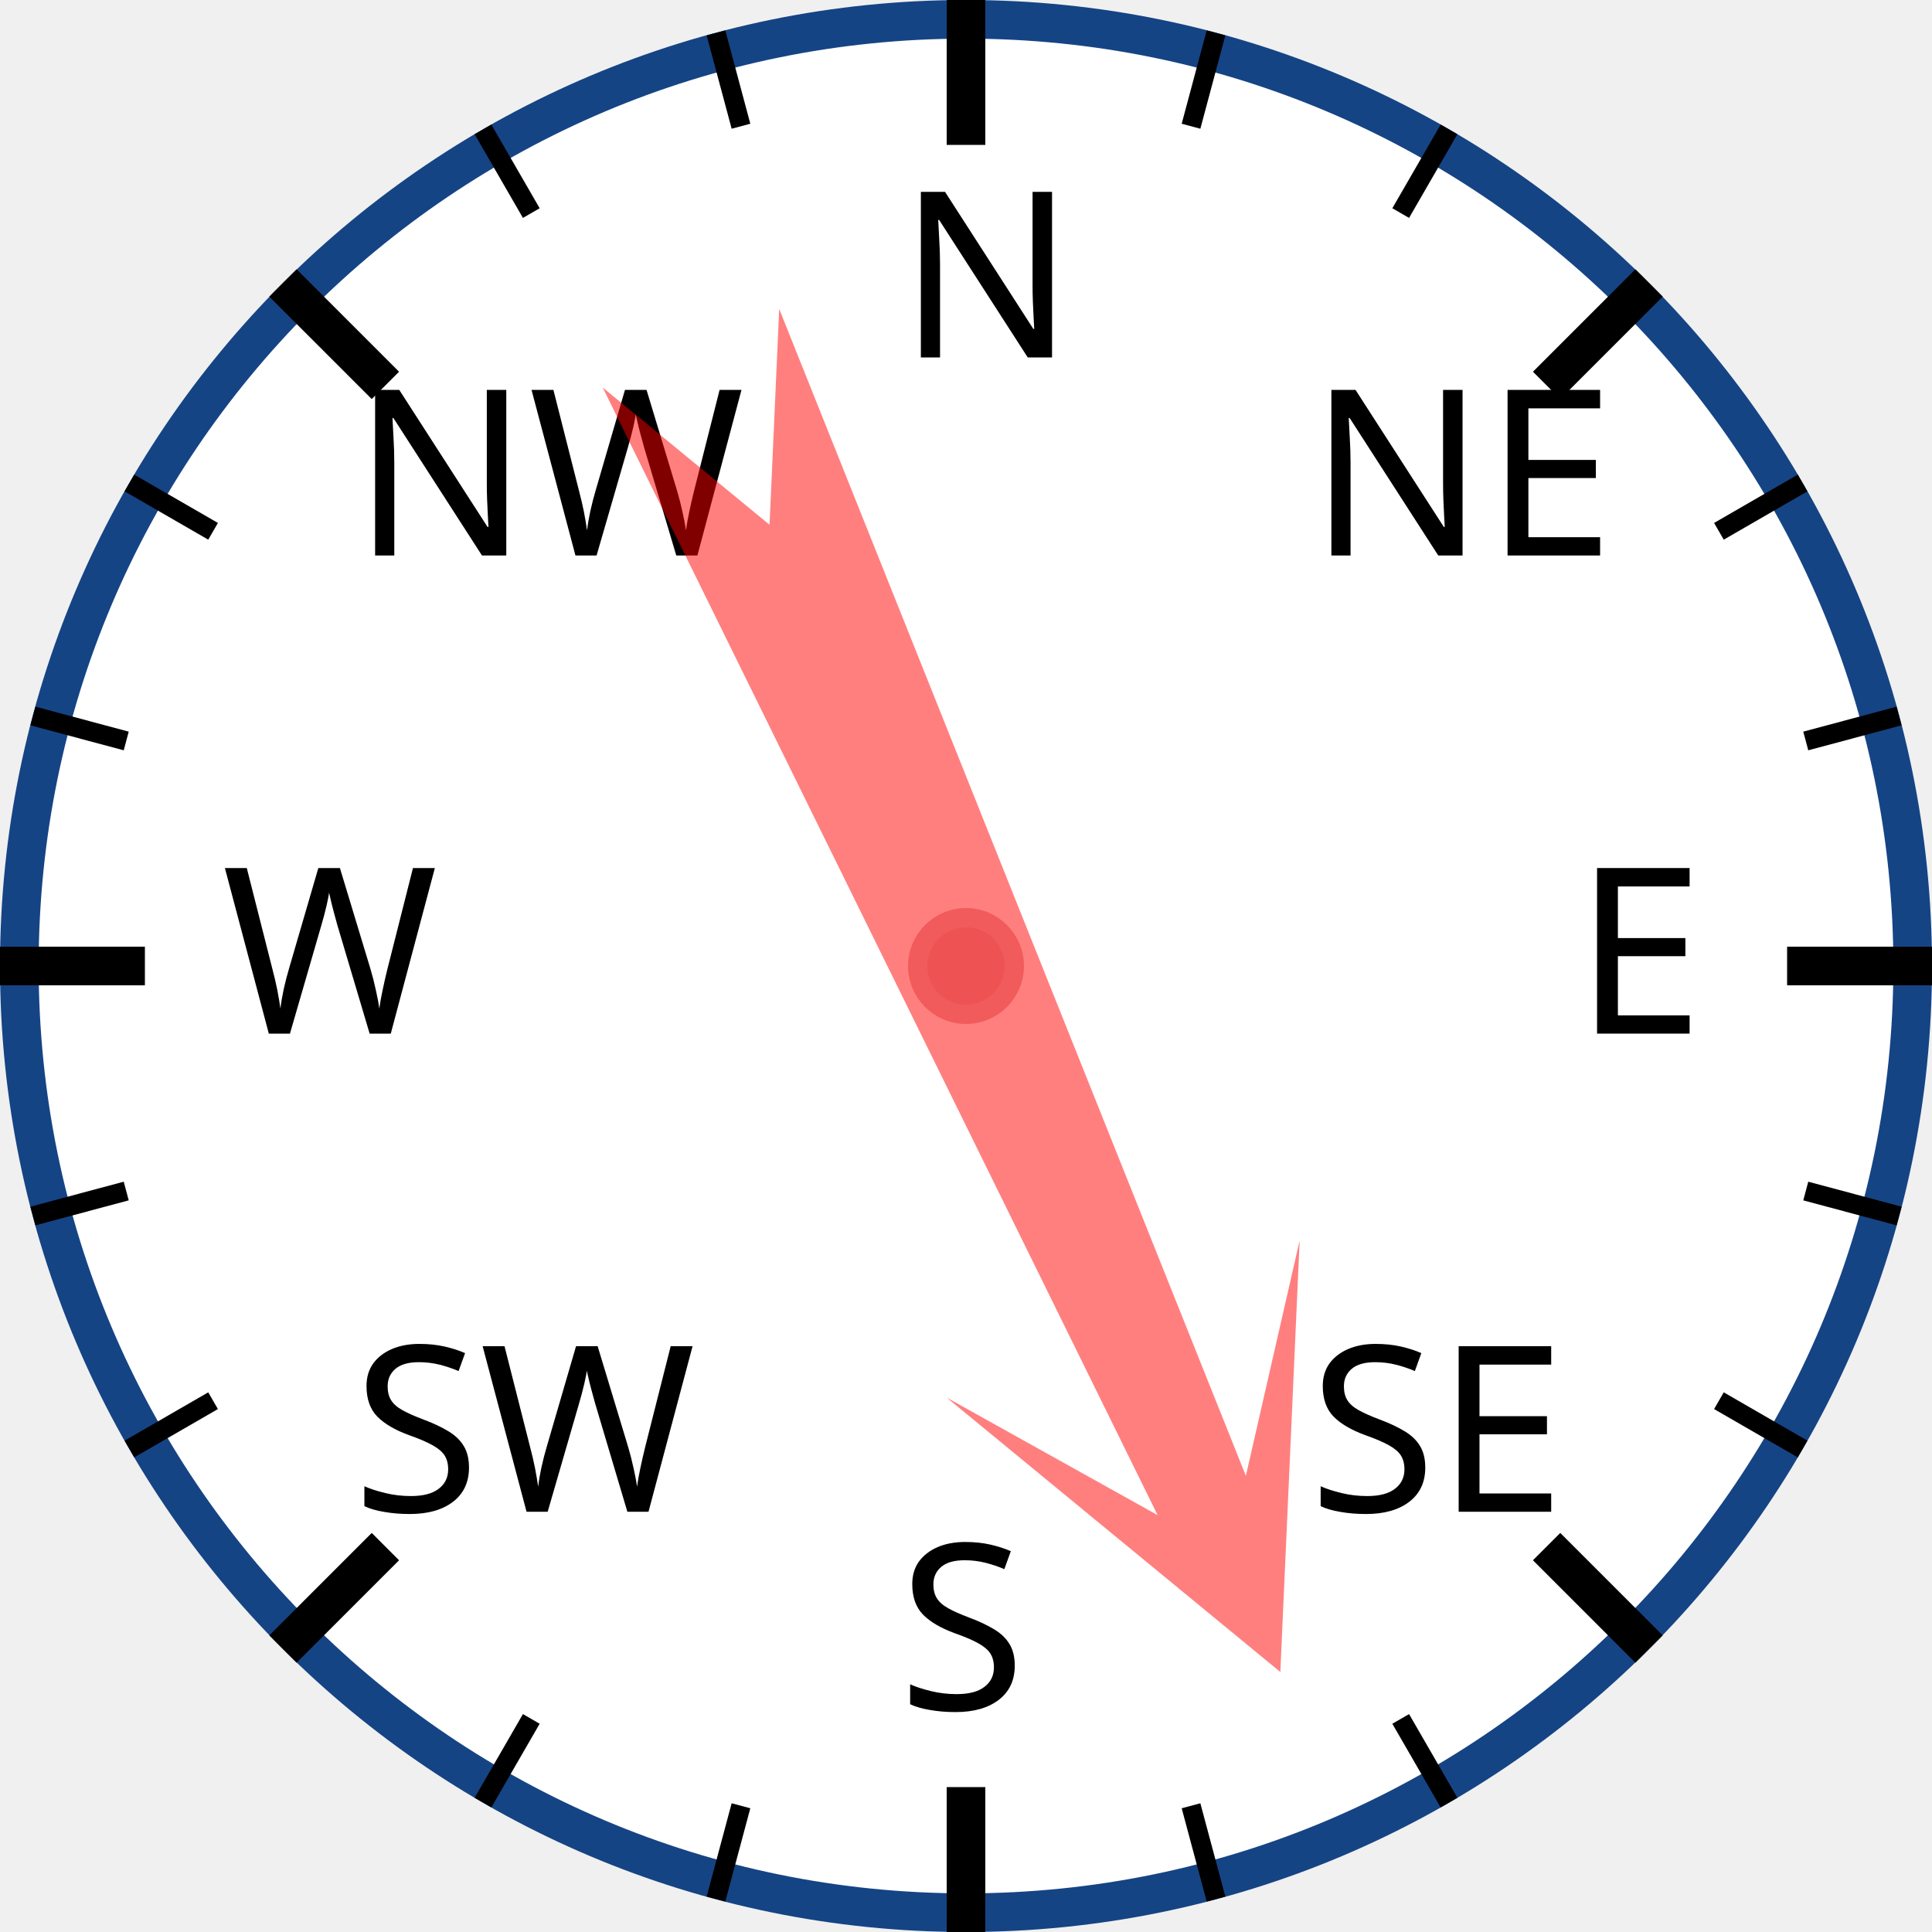
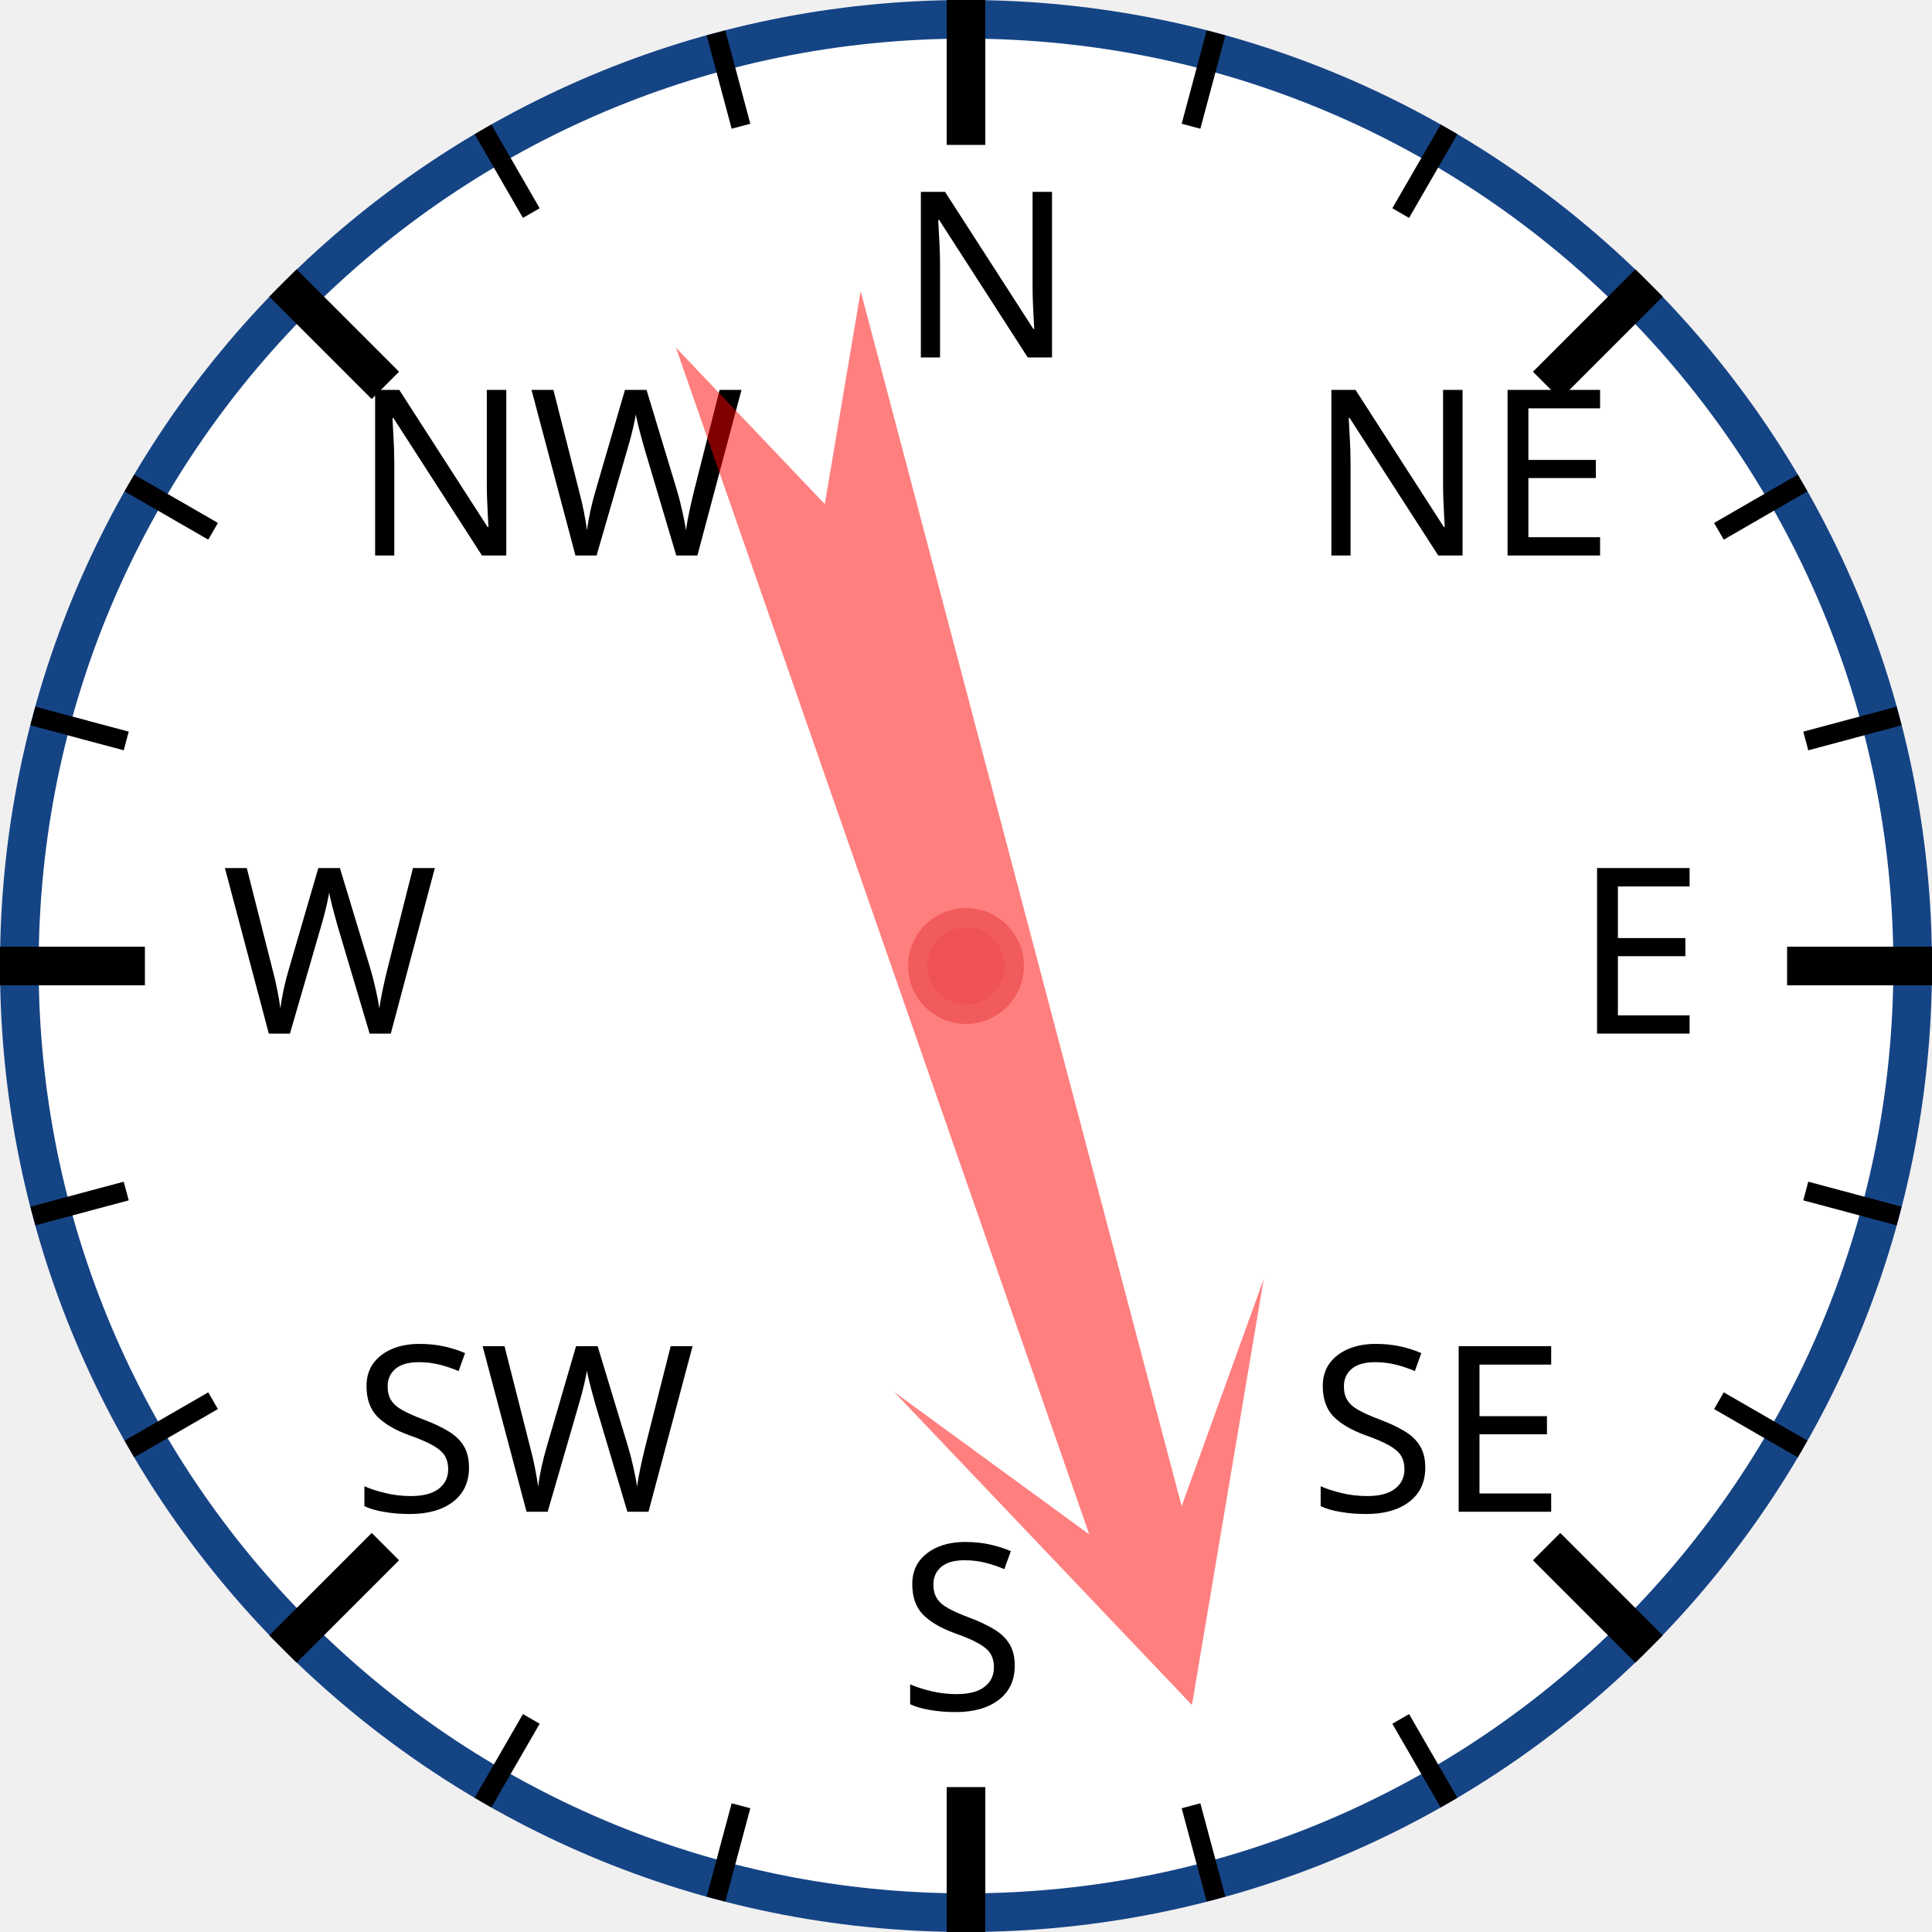
<svg xmlns="http://www.w3.org/2000/svg" width="120px" height="120px" viewBox="0 0 200 200">
  <circle cx="100" cy="100" r="98" style="fill: white; stroke: #154485; stroke-width: 4;" />
  <text x="93.0" y="37.0" style="font-family: sans-serif; font-size: 18pt;">N</text>
  <line x1="100.0" y1="0.0" x2="100.0" y2="15.0" style="stroke: black; stroke-width: 4;" />
  <line x1="74.118" y1="3.407" x2="76.706" y2="13.067" style="stroke: black; stroke-width: 2;" />
  <line x1="50" y1="13.397" x2="55" y2="22.058" style="stroke: black; stroke-width: 2;" />
  <text x="36.503" y="57.503" style="font-family: sans-serif; font-size: 18pt;">NW</text>
  <line x1="29.289" y1="29.289" x2="39.896" y2="39.896" style="stroke: black; stroke-width: 4;" />
  <line x1="13.397" y1="50" x2="22.058" y2="55" style="stroke: black; stroke-width: 2;" />
  <line x1="3.407" y1="74.118" x2="13.067" y2="76.706" style="stroke: black; stroke-width: 2;" />
  <text x="23.0" y="107.0" style="font-family: sans-serif; font-size: 18pt;">W</text>
  <line x1="0.0" y1="100.0" x2="15.0" y2="100.0" style="stroke: black; stroke-width: 4;" />
  <line x1="3.407" y1="125.882" x2="13.067" y2="123.294" style="stroke: black; stroke-width: 2;" />
  <line x1="13.397" y1="150" x2="22.058" y2="145" style="stroke: black; stroke-width: 2;" />
  <text x="36.503" y="156.497" style="font-family: sans-serif; font-size: 18pt;">SW</text>
  <line x1="29.289" y1="170.711" x2="39.896" y2="160.104" style="stroke: black; stroke-width: 4;" />
  <line x1="50" y1="186.603" x2="55" y2="177.942" style="stroke: black; stroke-width: 2;" />
  <line x1="74.118" y1="196.593" x2="76.706" y2="186.933" style="stroke: black; stroke-width: 2;" />
  <text x="93" y="177.0" style="font-family: sans-serif; font-size: 18pt;">S</text>
  <line x1="100" y1="200.0" x2="100" y2="185.0" style="stroke: black; stroke-width: 4;" />
  <line x1="125.882" y1="196.593" x2="123.294" y2="186.933" style="stroke: black; stroke-width: 2;" />
  <line x1="150.0" y1="186.603" x2="145.0" y2="177.942" style="stroke: black; stroke-width: 2;" />
  <text x="135.497" y="156.497" style="font-family: sans-serif; font-size: 18pt;">SE</text>
  <line x1="170.711" y1="170.711" x2="160.104" y2="160.104" style="stroke: black; stroke-width: 4;" />
  <line x1="186.603" y1="150" x2="177.942" y2="145" style="stroke: black; stroke-width: 2;" />
  <line x1="196.593" y1="125.882" x2="186.933" y2="123.294" style="stroke: black; stroke-width: 2;" />
  <text x="163.0" y="107" style="font-family: sans-serif; font-size: 18pt;">E</text>
  <line x1="200.0" y1="100" x2="185.0" y2="100" style="stroke: black; stroke-width: 4;" />
  <line x1="196.593" y1="74.118" x2="186.933" y2="76.706" style="stroke: black; stroke-width: 2;" />
  <line x1="186.603" y1="50" x2="177.942" y2="55" style="stroke: black; stroke-width: 2;" />
  <text x="135.497" y="57.503" style="font-family: sans-serif; font-size: 18pt;">NE</text>
  <line x1="170.711" y1="29.289" x2="160.104" y2="39.896" style="stroke: black; stroke-width: 4;" />
  <line x1="150" y1="13.397" x2="145" y2="22.058" style="stroke: black; stroke-width: 2;" />
  <line x1="125.882" y1="3.407" x2="123.294" y2="13.067" style="stroke: black; stroke-width: 2;" />
-   <polygon points="100 20 120 60 105 40 110 170 100 150 90 170 95 40 80 60" style="fill: red; fill-opacity: 0.5;" transform="rotate(156,100,100)" />
+   <polygon points="100 20 120 60 105 40 110 170 100 150 90 170 95 40 80 60" style="fill: red; fill-opacity: 0.5;" transform="rotate(163,100,100)" />
  <circle cx="100" cy="100" r="5" style="fill: #EE5252; stroke: #F25B5B; stroke-width: 2;" />
</svg>
